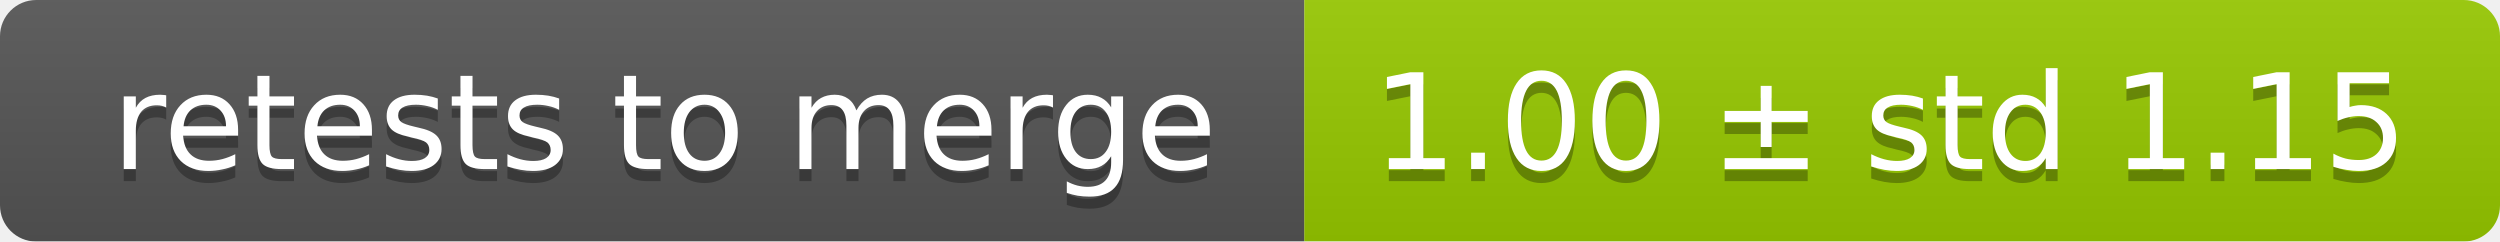
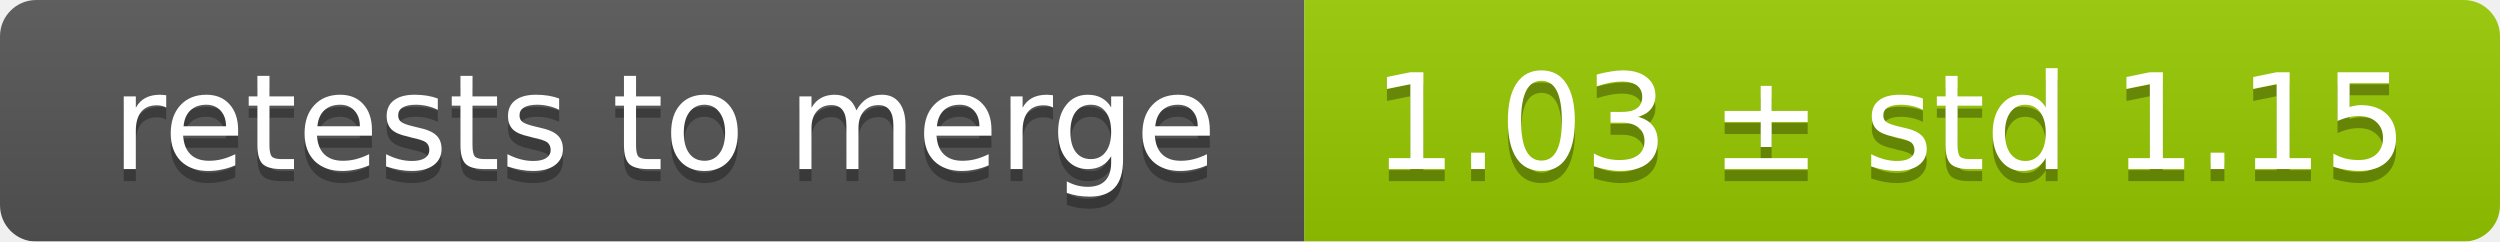
<svg xmlns="http://www.w3.org/2000/svg" width="207" height="20">
  <linearGradient id="smooth" x2="0" y2="100%">
    <stop offset="0" stop-color="#bbb" stop-opacity=".1" />
    <stop offset="1" stop-opacity=".1" />
  </linearGradient>
  <mask id="round">
    <rect width="207" height="20" rx="3" fill="#fff" />
  </mask>
  <g mask="url(#round)">
    <rect width="108" height="20" fill="#555" />
    <rect x="108" width="99" height="20" fill="#97ca00" />
    <rect width="207" height="20" fill="url(#smooth)" />
  </g>
  <g fill="#fff" text-anchor="middle" font-family="DejaVu Sans,Verdana,Geneva,sans-serif" font-size="11">
    <text x="55" y="15" fill="#010101" fill-opacity=".3">retests to merge</text>
    <text x="55" y="14">retests to merge</text>
-     <text x="156.5" y="15" fill="#010101" fill-opacity=".3">1.00 ± std 1.15</text>
-     <text x="156.5" y="14">1.00 ± std 1.15</text>
+     <text x="156.5" y="15" fill="#010101" fill-opacity=".3">1.03 ± std 1.15</text>
+     <text x="156.5" y="14">1.03 ± std 1.15</text>
  </g>
</svg>
